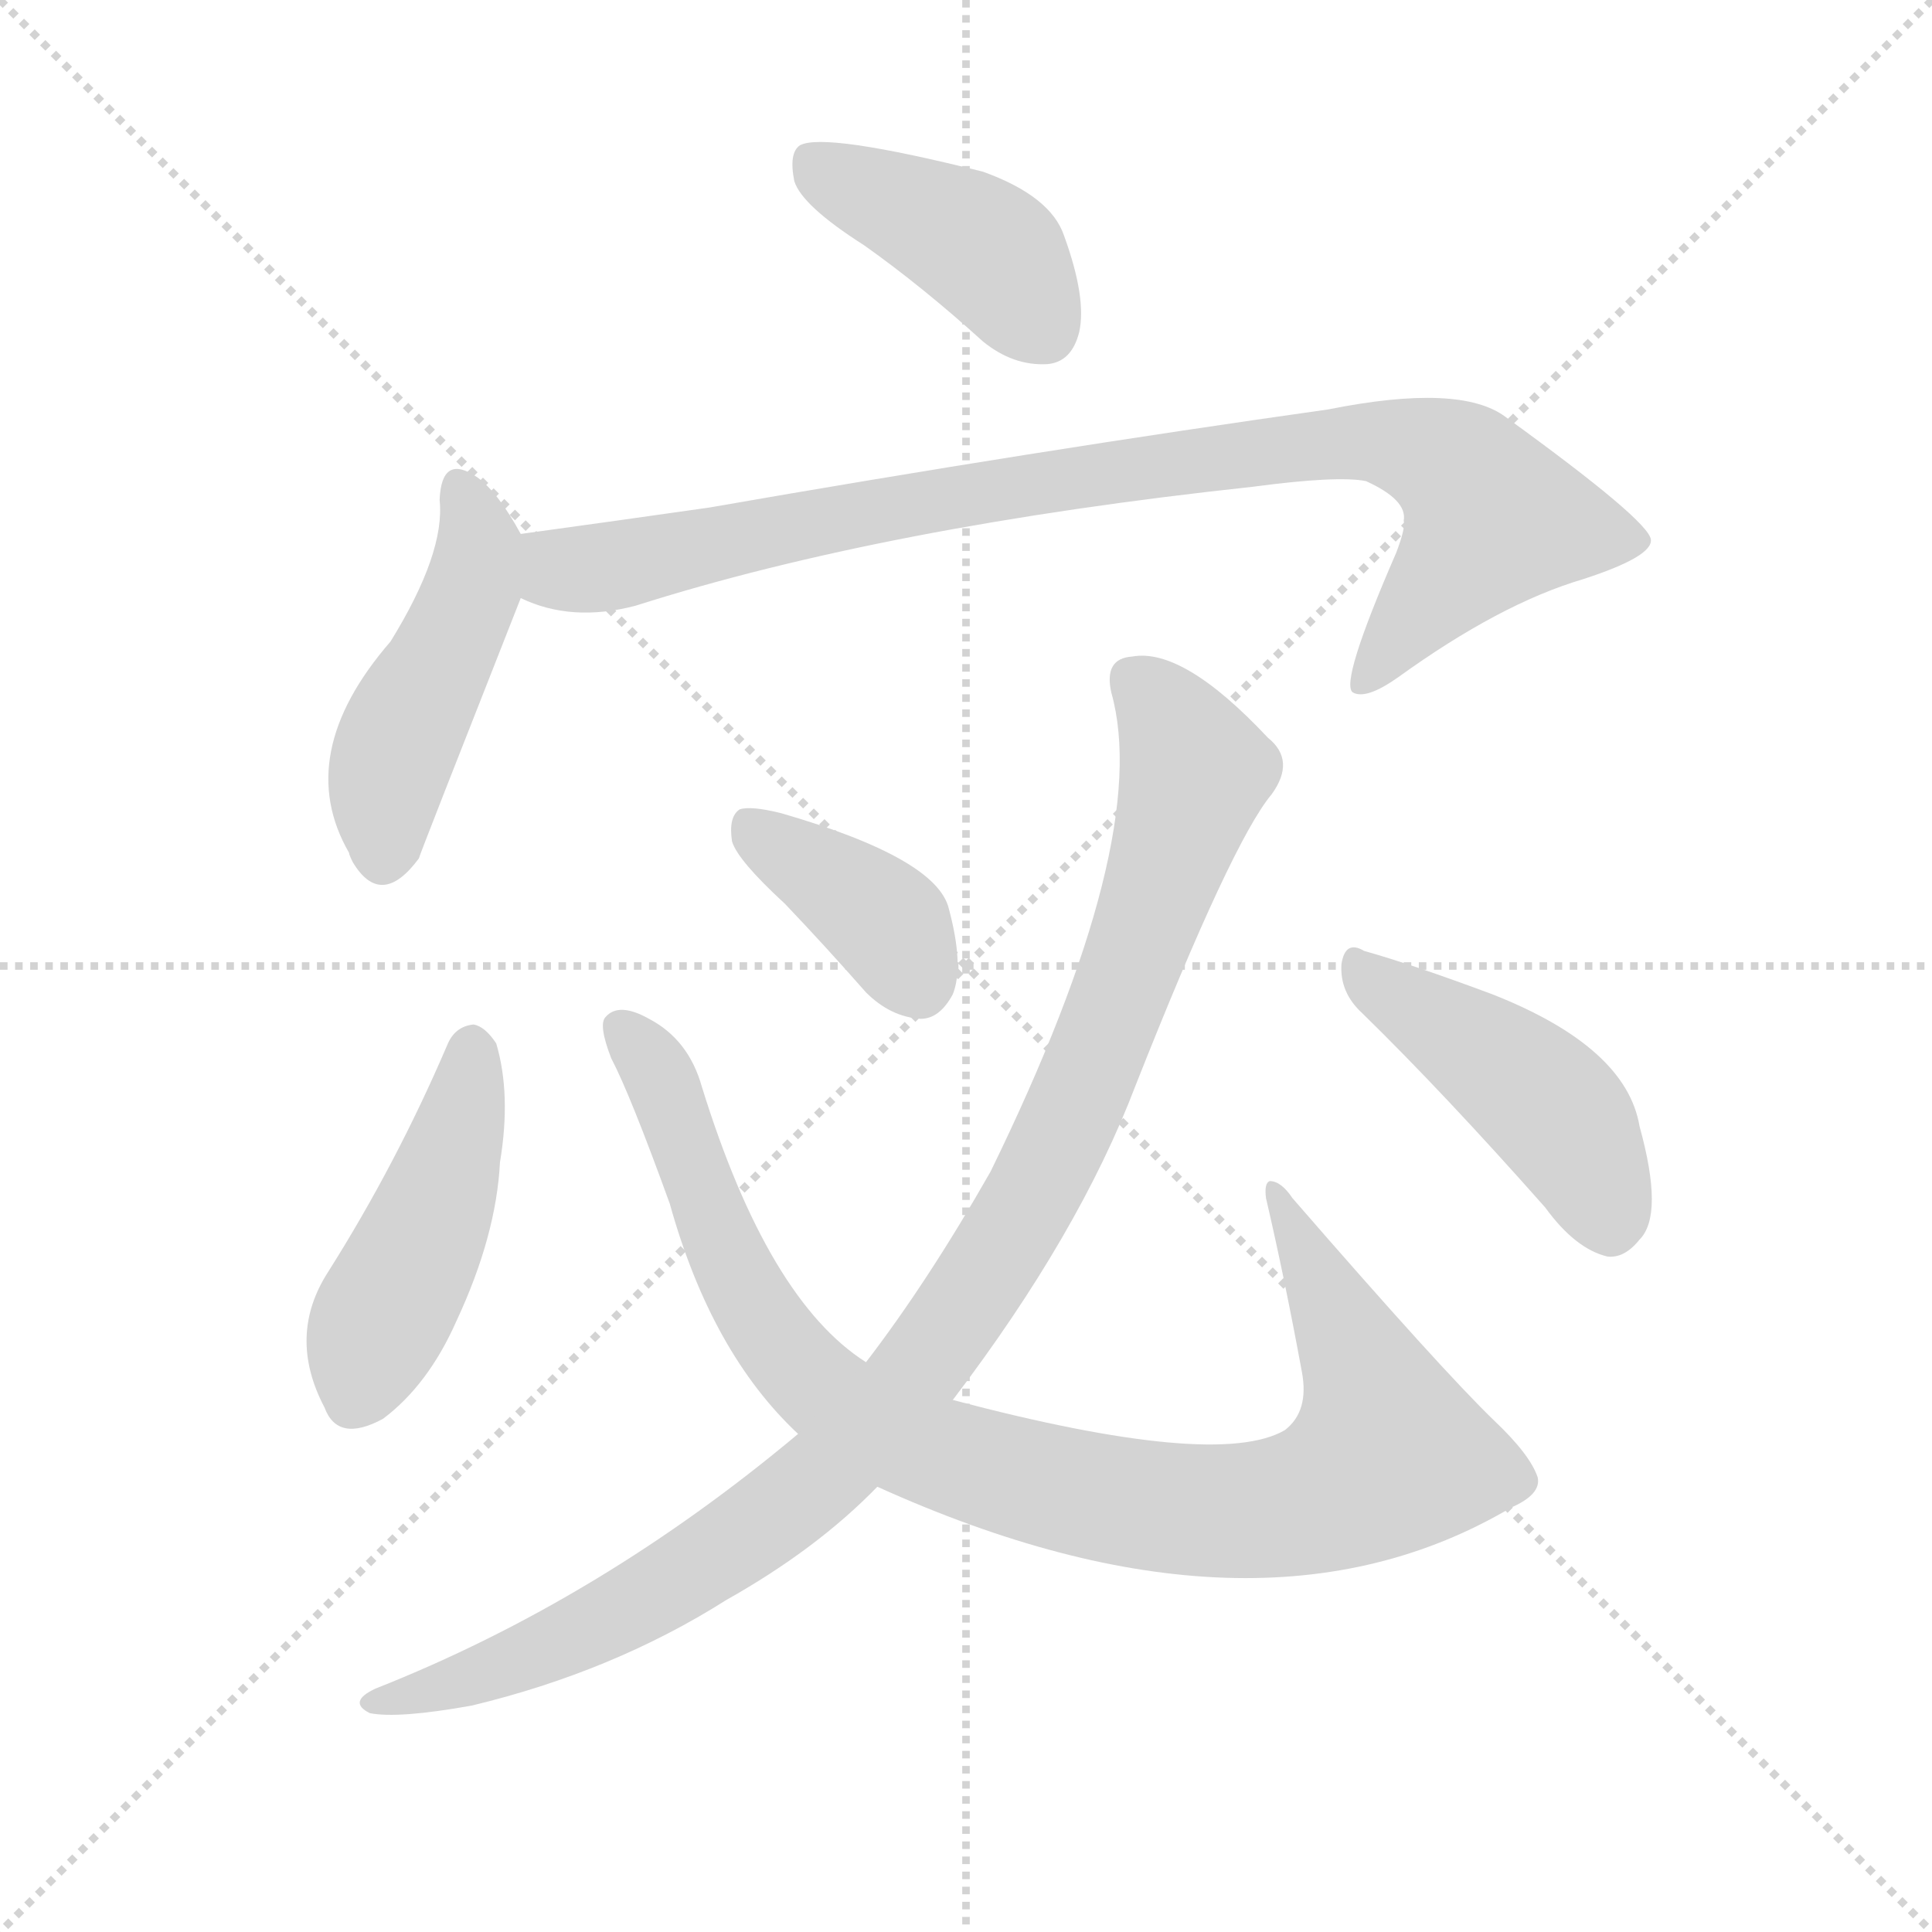
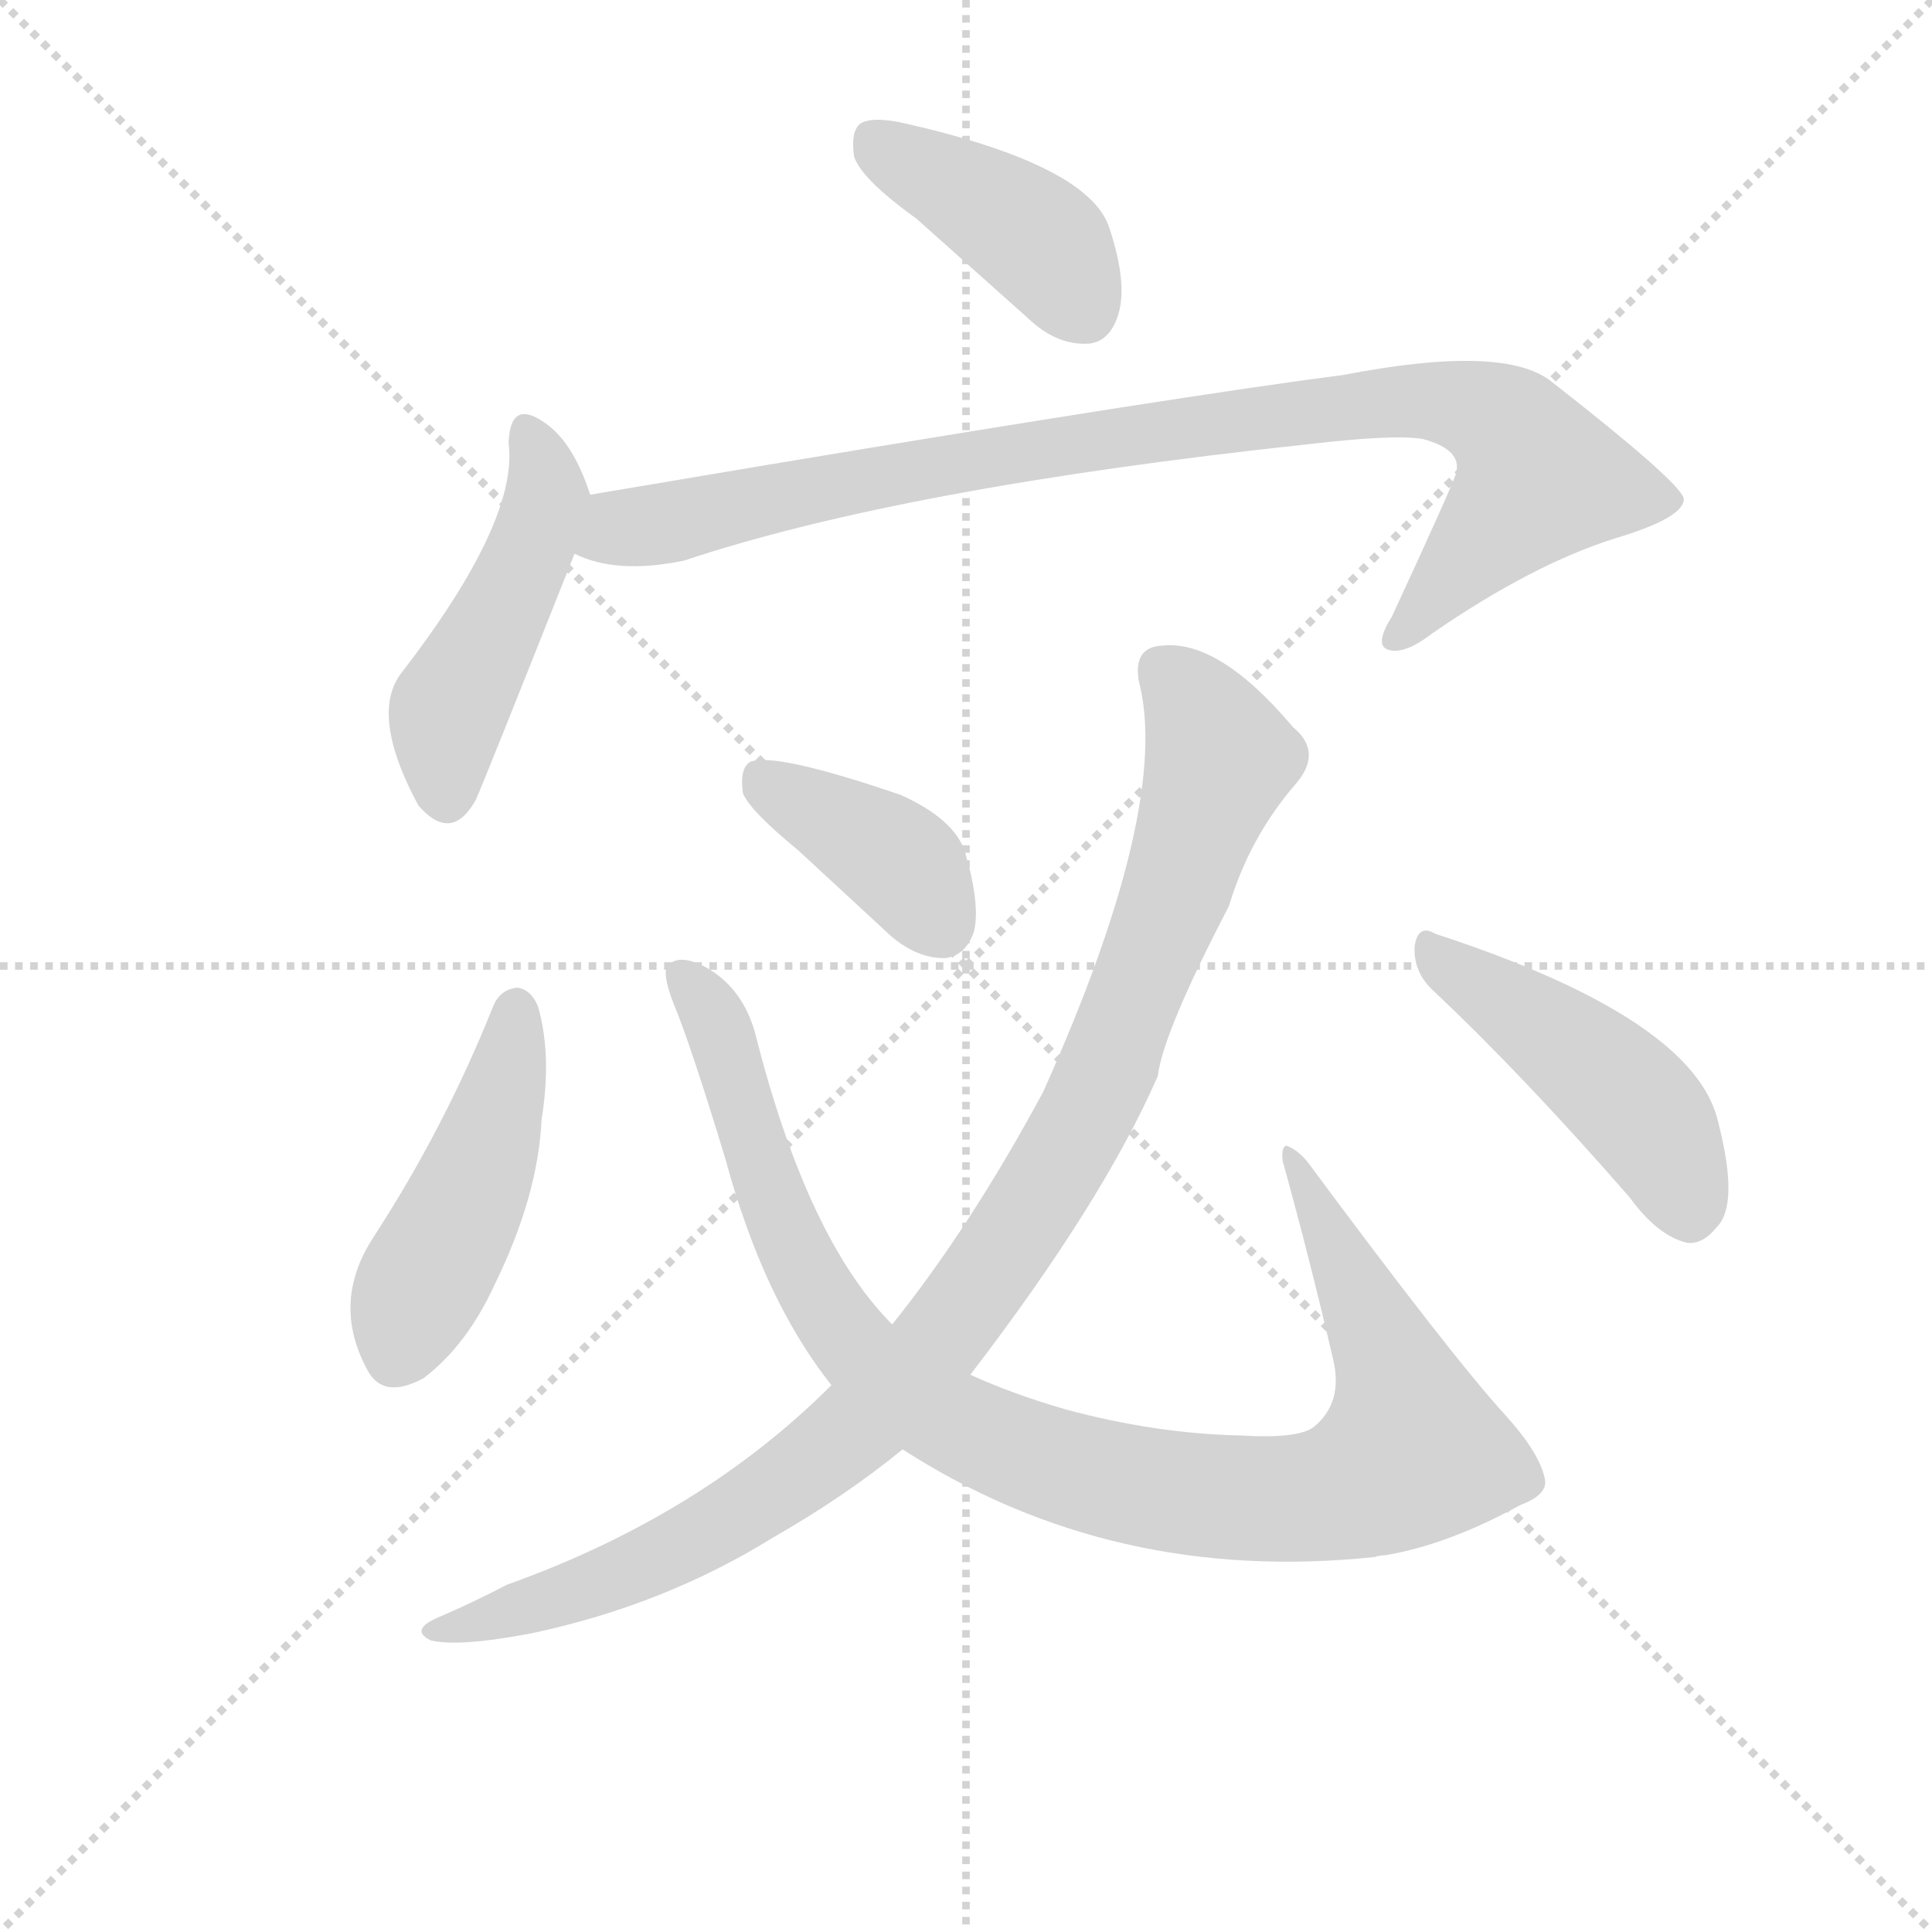
<svg xmlns="http://www.w3.org/2000/svg" version="1.1" viewBox="0 0 1024 1024">
  <g stroke="lightgray" stroke-dasharray="1,1" stroke-width="1" transform="scale(4, 4)">
    <line x1="0" y1="0" x2="256" y2="256" />
    <line x1="256" y1="0" x2="0" y2="256" />
    <line x1="128" y1="0" x2="128" y2="256" />
    <line x1="0" y1="128" x2="256" y2="128" />
  </g>
-   <g transform="scale(1, -1) translate(0, -900)">
+   <g transform="scale(0.92, -0.92) translate(60, -830)">
    <style type="text/css">
      
        @keyframes keyframes0 {
          from {
            stroke: blue;
-             stroke-dashoffset: 413;
+             stroke-dashoffset: 415;
            stroke-width: 128;
          }
          57% {
            animation-timing-function: step-end;
            stroke: blue;
            stroke-dashoffset: 0;
            stroke-width: 128;
          }
          to {
            stroke: black;
            stroke-width: 1024;
          }
        }
        #make-me-a-hanzi-animation-0 {
-           animation: keyframes0 0.586s both;
+           animation: keyframes0 0.588s both;
          animation-delay: 0s;
          animation-timing-function: linear;
        }
      
        @keyframes keyframes1 {
          from {
            stroke: blue;
-             stroke-dashoffset: 461;
+             stroke-dashoffset: 477;
+             stroke-width: 128;
+           }
+           61% {
+             animation-timing-function: step-end;
+             stroke: blue;
+             stroke-dashoffset: 0;
+             stroke-width: 128;
+           }
+           to {
+             stroke: black;
+             stroke-width: 1024;
+           }
+         }
+         #make-me-a-hanzi-animation-1 {
+           animation: keyframes1 0.638s both;
+           animation-delay: 0.588s;
+           animation-timing-function: linear;
+         }
+       
+         @keyframes keyframes2 {
+           from {
+             stroke: blue;
+             stroke-dashoffset: 956;
+             stroke-width: 128;
+           }
+           76% {
+             animation-timing-function: step-end;
+             stroke: blue;
+             stroke-dashoffset: 0;
+             stroke-width: 128;
+           }
+           to {
+             stroke: black;
+             stroke-width: 1024;
+           }
+         }
+         #make-me-a-hanzi-animation-2 {
+           animation: keyframes2 1.028s both;
+           animation-delay: 1.226s;
+           animation-timing-function: linear;
+         }
+       
+         @keyframes keyframes3 {
+           from {
+             stroke: blue;
+             stroke-dashoffset: 471;
+             stroke-width: 128;
+           }
+           61% {
+             animation-timing-function: step-end;
+             stroke: blue;
+             stroke-dashoffset: 0;
+             stroke-width: 128;
+           }
+           to {
+             stroke: black;
+             stroke-width: 1024;
+           }
+         }
+         #make-me-a-hanzi-animation-3 {
+           animation: keyframes3 0.633s both;
+           animation-delay: 2.254s;
+           animation-timing-function: linear;
+         }
+       
+         @keyframes keyframes4 {
+           from {
+             stroke: blue;
+             stroke-dashoffset: 1028;
+             stroke-width: 128;
+           }
+           77% {
+             animation-timing-function: step-end;
+             stroke: blue;
+             stroke-dashoffset: 0;
+             stroke-width: 128;
+           }
+           to {
+             stroke: black;
+             stroke-width: 1024;
+           }
+         }
+         #make-me-a-hanzi-animation-4 {
+           animation: keyframes4 1.087s both;
+           animation-delay: 2.887s;
+           animation-timing-function: linear;
+         }
+       
+         @keyframes keyframes5 {
+           from {
+             stroke: blue;
+             stroke-dashoffset: 395;
+             stroke-width: 128;
+           }
+           56% {
+             animation-timing-function: step-end;
+             stroke: blue;
+             stroke-dashoffset: 0;
+             stroke-width: 128;
+           }
+           to {
+             stroke: black;
+             stroke-width: 1024;
+           }
+         }
+         #make-me-a-hanzi-animation-5 {
+           animation: keyframes5 0.571s both;
+           animation-delay: 3.974s;
+           animation-timing-function: linear;
+         }
+       
+         @keyframes keyframes6 {
+           from {
+             stroke: blue;
+             stroke-dashoffset: 1031;
+             stroke-width: 128;
+           }
+           77% {
+             animation-timing-function: step-end;
+             stroke: blue;
+             stroke-dashoffset: 0;
+             stroke-width: 128;
+           }
+           to {
+             stroke: black;
+             stroke-width: 1024;
+           }
+         }
+         #make-me-a-hanzi-animation-6 {
+           animation: keyframes6 1.089s both;
+           animation-delay: 4.545s;
+           animation-timing-function: linear;
+         }
+       
+         @keyframes keyframes7 {
+           from {
+             stroke: blue;
+             stroke-dashoffset: 470;
            stroke-width: 128;
          }
          60% {
            animation-timing-function: step-end;
            stroke: blue;
            stroke-dashoffset: 0;
            stroke-width: 128;
          }
          to {
            stroke: black;
            stroke-width: 1024;
          }
        }
-         #make-me-a-hanzi-animation-1 {
-           animation: keyframes1 0.625s both;
-           animation-delay: 0.586s;
-           animation-timing-function: linear;
-         }
-       
-         @keyframes keyframes2 {
-           from {
-             stroke: blue;
-             stroke-dashoffset: 901;
-             stroke-width: 128;
-           }
-           75% {
-             animation-timing-function: step-end;
-             stroke: blue;
-             stroke-dashoffset: 0;
-             stroke-width: 128;
-           }
-           to {
-             stroke: black;
-             stroke-width: 1024;
-           }
-         }
-         #make-me-a-hanzi-animation-2 {
-           animation: keyframes2 0.983s both;
-           animation-delay: 1.211s;
-           animation-timing-function: linear;
-         }
-       
-         @keyframes keyframes3 {
-           from {
-             stroke: blue;
-             stroke-dashoffset: 452;
-             stroke-width: 128;
-           }
-           60% {
-             animation-timing-function: step-end;
-             stroke: blue;
-             stroke-dashoffset: 0;
-             stroke-width: 128;
-           }
-           to {
-             stroke: black;
-             stroke-width: 1024;
-           }
-         }
-         #make-me-a-hanzi-animation-3 {
-           animation: keyframes3 0.618s both;
-           animation-delay: 2.194s;
-           animation-timing-function: linear;
-         }
-       
-         @keyframes keyframes4 {
-           from {
-             stroke: blue;
-             stroke-dashoffset: 950;
-             stroke-width: 128;
-           }
-           76% {
-             animation-timing-function: step-end;
-             stroke: blue;
-             stroke-dashoffset: 0;
-             stroke-width: 128;
-           }
-           to {
-             stroke: black;
-             stroke-width: 1024;
-           }
-         }
-         #make-me-a-hanzi-animation-4 {
-           animation: keyframes4 1.023s both;
-           animation-delay: 2.812s;
-           animation-timing-function: linear;
-         }
-       
-         @keyframes keyframes5 {
-           from {
-             stroke: blue;
-             stroke-dashoffset: 382;
-             stroke-width: 128;
-           }
-           55% {
-             animation-timing-function: step-end;
-             stroke: blue;
-             stroke-dashoffset: 0;
-             stroke-width: 128;
-           }
-           to {
-             stroke: black;
-             stroke-width: 1024;
-           }
-         }
-         #make-me-a-hanzi-animation-5 {
-           animation: keyframes5 0.561s both;
-           animation-delay: 3.835s;
-           animation-timing-function: linear;
-         }
-       
-         @keyframes keyframes6 {
-           from {
-             stroke: blue;
-             stroke-dashoffset: 1009;
-             stroke-width: 128;
-           }
-           77% {
-             animation-timing-function: step-end;
-             stroke: blue;
-             stroke-dashoffset: 0;
-             stroke-width: 128;
-           }
-           to {
-             stroke: black;
-             stroke-width: 1024;
-           }
-         }
-         #make-me-a-hanzi-animation-6 {
-           animation: keyframes6 1.071s both;
-           animation-delay: 4.396s;
-           animation-timing-function: linear;
-         }
-       
-         @keyframes keyframes7 {
-           from {
-             stroke: blue;
-             stroke-dashoffset: 447;
-             stroke-width: 128;
-           }
-           59% {
-             animation-timing-function: step-end;
-             stroke: blue;
-             stroke-dashoffset: 0;
-             stroke-width: 128;
-           }
-           to {
-             stroke: black;
-             stroke-width: 1024;
-           }
-         }
        #make-me-a-hanzi-animation-7 {
-           animation: keyframes7 0.614s both;
-           animation-delay: 5.467s;
+           animation: keyframes7 0.632s both;
+           animation-delay: 5.634s;
          animation-timing-function: linear;
        }
      
    </style>
-     <path d="M 458 770 Q 489 748 521 719 Q 537 706 555 707 Q 568 708 572 724 Q 576 742 564 775 Q 557 796 521 809 Q 437 830 424 823 Q 418 819 421 804 Q 425 791 458 770 Z" fill="lightgray" />
-     <path d="M 276 617 Q 264 639 253 647 Q 234 660 233 635 Q 236 607 207 560 Q 155 500 185 448 Q 185 447 187 443 Q 202 418 222 445 Q 222 446 276 583 C 284 603 284 603 276 617 Z" fill="lightgray" />
-     <path d="M 276 583 Q 303 570 337 579 Q 469 621 664 642 Q 709 648 724 645 Q 746 635 744 624 Q 745 620 740 607 Q 710 538 717 533 Q 724 529 741 541 Q 795 580 839 593 Q 876 605 875 614 Q 874 624 798 679 Q 774 697 704 683 Q 548 661 376 631 Q 327 624 276 617 C 246 613 247 592 276 583 Z" fill="lightgray" />
-     <path d="M 237 346 Q 210 283 174 226 Q 152 192 172 154 Q 179 135 203 148 Q 227 166 242 200 Q 263 245 265 284 Q 271 320 263 347 Q 257 356 251 357 Q 241 356 237 346 Z" fill="lightgray" />
-     <path d="M 465 112 Q 666 21 801 101 Q 817 108 815 117 Q 811 129 792 147 Q 764 174 685 265 Q 679 274 673 274 Q 670 273 671 265 Q 681 222 690 173 Q 694 152 681 142 Q 645 121 505 158 L 459 178 Q 407 211 372 324 Q 365 349 344 360 Q 328 369 321 361 Q 317 357 324 339 Q 334 320 355 262 Q 377 183 423 140 L 465 112 Z" fill="lightgray" />
-     <path d="M 416 421 Q 437 399 459 374 Q 472 361 488 360 Q 498 360 505 373 Q 511 388 503 418 Q 497 445 414 469 Q 398 473 392 471 Q 386 467 388 454 Q 391 444 416 421 Z" fill="lightgray" />
-     <path d="M 423 140 Q 318 52 199 5 Q 184 -2 196 -8 Q 211 -11 250 -4 Q 325 14 385 52 Q 433 79 465 112 L 505 158 Q 572 246 602 325 Q 653 454 674 479 Q 687 497 672 509 Q 627 557 600 552 Q 585 551 589 533 Q 611 455 525 279 Q 492 221 459 178 L 423 140 Z" fill="lightgray" />
-     <path d="M 722 363 Q 765 321 819 260 Q 835 238 852 234 Q 861 233 869 243 Q 882 256 869 303 Q 862 345 791 373 Q 748 389 723 396 Q 713 402 711 389 Q 710 374 722 363 Z" fill="lightgray" />
+     <path d="M 468 704 L 533 646 Q 549 631 567 632 Q 579 633 584 648 Q 590 666 579 699 Q 567 735 461 759 Q 443 763 436 759 Q 430 755 432 740 Q 436 727 468 704 Z" fill="lightgray" />
+     <path d="M 280 545 Q 270 576 253 587 Q 234 600 233 575 Q 239 530 171 442 Q 153 418 181 366 Q 200 344 214 369 Q 217 375 271 511 C 282 539 282 539 280 545 Z" fill="lightgray" />
+     <path d="M 271 511 Q 295 499 334 507 Q 460 549 693 574 Q 744 580 760 577 Q 782 571 779 558 Q 779 555 742 475 Q 732 459 739 456 Q 748 452 765 465 Q 823 505 871 520 Q 911 532 910 543 Q 907 553 834 610 Q 807 632 714 614 Q 621 602 381 562 L 280 545 C 250 540 242 519 271 511 Z" fill="lightgray" />
+     <path d="M 224 250 Q 196 180 155 117 Q 131 80 151 42 Q 160 23 184 36 Q 209 55 225 90 Q 250 141 252 185 Q 258 222 250 250 Q 246 260 238 261 Q 228 260 224 250 Z" fill="lightgray" />
+     <path d="M 460 -5 Q 581 -83 732 -67 Q 735 -66 738 -66 Q 774 -60 816 -37 Q 832 -31 830 -22 Q 827 -7 807 15 Q 776 49 693 161 Q 687 168 681 170 Q 678 169 679 161 Q 694 107 708 47 Q 714 22 697 8 Q 688 1 655 3 Q 606 4 554 18 Q 523 27 499 38 L 454 67 Q 405 116 375 235 Q 368 260 348 272 Q 332 281 325 274 Q 321 270 328 252 Q 338 228 358 162 Q 380 81 419 32 L 460 -5 Z" fill="lightgray" />
+     <path d="M 400 340 L 453 291 Q 468 278 484 278 Q 496 279 501 293 Q 505 308 496 339 Q 490 358 459 372 Q 386 397 372 391 Q 366 387 368 373 Q 372 363 400 340 Z" fill="lightgray" />
+     <path d="M 419 32 Q 344 -43 232 -83 Q 213 -93 192 -102 Q 176 -109 188 -115 Q 204 -119 246 -111 Q 322 -95 385 -56 Q 427 -32 460 -5 L 499 38 Q 575 137 607 210 Q 610 235 648 308 Q 660 348 687 379 Q 702 397 685 411 Q 642 462 609 458 Q 593 457 596 438 Q 615 366 541 201 Q 499 123 454 67 L 419 32 Z" fill="lightgray" />
+     <path d="M 766 259 Q 818 210 879 140 Q 895 118 912 114 Q 921 113 929 123 Q 942 136 930 183 Q 917 243 767 292 Q 757 298 755 285 Q 754 270 766 259 Z" fill="lightgray" />
    <clipPath id="make-me-a-hanzi-clip-0">
-       <path d="M 458 770 Q 489 748 521 719 Q 537 706 555 707 Q 568 708 572 724 Q 576 742 564 775 Q 557 796 521 809 Q 437 830 424 823 Q 418 819 421 804 Q 425 791 458 770 Z" />
-     </clipPath>
-     <path clip-path="url(#make-me-a-hanzi-clip-0)" d="M 429 816 L 524 767 L 553 726" fill="none" id="make-me-a-hanzi-animation-0" stroke-dasharray="285 570" stroke-linecap="round" />
+       <path d="M 468 704 L 533 646 Q 549 631 567 632 Q 579 633 584 648 Q 590 666 579 699 Q 567 735 461 759 Q 443 763 436 759 Q 430 755 432 740 Q 436 727 468 704 Z" />
+     </clipPath>
+     <path clip-path="url(#make-me-a-hanzi-clip-0)" d="M 443 750 L 544 687 L 564 652" fill="none" id="make-me-a-hanzi-animation-0" stroke-dasharray="287 574" stroke-linecap="round" />
    <clipPath id="make-me-a-hanzi-clip-1">
-       <path d="M 276 617 Q 264 639 253 647 Q 234 660 233 635 Q 236 607 207 560 Q 155 500 185 448 Q 185 447 187 443 Q 202 418 222 445 Q 222 446 276 583 C 284 603 284 603 276 617 Z" />
-     </clipPath>
-     <path clip-path="url(#make-me-a-hanzi-clip-1)" d="M 244 640 L 253 611 L 251 589 L 212 510 L 204 484 L 203 447" fill="none" id="make-me-a-hanzi-animation-1" stroke-dasharray="333 666" stroke-linecap="round" />
+       <path d="M 280 545 Q 270 576 253 587 Q 234 600 233 575 Q 239 530 171 442 Q 153 418 181 366 Q 200 344 214 369 Q 217 375 271 511 C 282 539 282 539 280 545 Z" />
+     </clipPath>
+     <path clip-path="url(#make-me-a-hanzi-clip-1)" d="M 244 580 L 255 544 L 244 507 L 198 420 L 197 374" fill="none" id="make-me-a-hanzi-animation-1" stroke-dasharray="349 698" stroke-linecap="round" />
    <clipPath id="make-me-a-hanzi-clip-2">
-       <path d="M 276 583 Q 303 570 337 579 Q 469 621 664 642 Q 709 648 724 645 Q 746 635 744 624 Q 745 620 740 607 Q 710 538 717 533 Q 724 529 741 541 Q 795 580 839 593 Q 876 605 875 614 Q 874 624 798 679 Q 774 697 704 683 Q 548 661 376 631 Q 327 624 276 617 C 246 613 247 592 276 583 Z" />
-     </clipPath>
-     <path clip-path="url(#make-me-a-hanzi-clip-2)" d="M 284 611 L 301 598 L 325 600 L 593 651 L 738 665 L 766 656 L 791 625 L 722 537" fill="none" id="make-me-a-hanzi-animation-2" stroke-dasharray="773 1546" stroke-linecap="round" />
+       <path d="M 271 511 Q 295 499 334 507 Q 460 549 693 574 Q 744 580 760 577 Q 782 571 779 558 Q 779 555 742 475 Q 732 459 739 456 Q 748 452 765 465 Q 823 505 871 520 Q 911 532 910 543 Q 907 553 834 610 Q 807 632 714 614 Q 621 602 381 562 L 280 545 C 250 540 242 519 271 511 Z" />
+     </clipPath>
+     <path clip-path="url(#make-me-a-hanzi-clip-2)" d="M 280 515 L 297 526 L 579 578 L 749 600 L 795 592 L 811 581 L 827 555 L 744 462" fill="none" id="make-me-a-hanzi-animation-2" stroke-dasharray="828 1656" stroke-linecap="round" />
    <clipPath id="make-me-a-hanzi-clip-3">
-       <path d="M 237 346 Q 210 283 174 226 Q 152 192 172 154 Q 179 135 203 148 Q 227 166 242 200 Q 263 245 265 284 Q 271 320 263 347 Q 257 356 251 357 Q 241 356 237 346 Z" />
-     </clipPath>
-     <path clip-path="url(#make-me-a-hanzi-clip-3)" d="M 251 345 L 237 280 L 199 196 L 189 160" fill="none" id="make-me-a-hanzi-animation-3" stroke-dasharray="324 648" stroke-linecap="round" />
+       <path d="M 224 250 Q 196 180 155 117 Q 131 80 151 42 Q 160 23 184 36 Q 209 55 225 90 Q 250 141 252 185 Q 258 222 250 250 Q 246 260 238 261 Q 228 260 224 250 Z" />
+     </clipPath>
+     <path clip-path="url(#make-me-a-hanzi-clip-3)" d="M 237 250 L 221 170 L 167 48" fill="none" id="make-me-a-hanzi-animation-3" stroke-dasharray="343 686" stroke-linecap="round" />
    <clipPath id="make-me-a-hanzi-clip-4">
-       <path d="M 465 112 Q 666 21 801 101 Q 817 108 815 117 Q 811 129 792 147 Q 764 174 685 265 Q 679 274 673 274 Q 670 273 671 265 Q 681 222 690 173 Q 694 152 681 142 Q 645 121 505 158 L 459 178 Q 407 211 372 324 Q 365 349 344 360 Q 328 369 321 361 Q 317 357 324 339 Q 334 320 355 262 Q 377 183 423 140 L 465 112 Z" />
-     </clipPath>
-     <path clip-path="url(#make-me-a-hanzi-clip-4)" d="M 328 356 L 347 334 L 381 243 L 410 191 L 454 151 L 537 117 L 600 103 L 657 99 L 708 109 L 736 129 L 729 159 L 678 268" fill="none" id="make-me-a-hanzi-animation-4" stroke-dasharray="822 1644" stroke-linecap="round" />
+       <path d="M 460 -5 Q 581 -83 732 -67 Q 735 -66 738 -66 Q 774 -60 816 -37 Q 832 -31 830 -22 Q 827 -7 807 15 Q 776 49 693 161 Q 687 168 681 170 Q 678 169 679 161 Q 694 107 708 47 Q 714 22 697 8 Q 688 1 655 3 Q 606 4 554 18 Q 523 27 499 38 L 454 67 Q 405 116 375 235 Q 368 260 348 272 Q 332 281 325 274 Q 321 270 328 252 Q 338 228 358 162 Q 380 81 419 32 L 460 -5 Z" />
+     </clipPath>
+     <path clip-path="url(#make-me-a-hanzi-clip-4)" d="M 332 269 L 355 236 L 390 126 L 426 62 L 482 15 L 548 -14 L 603 -28 L 675 -34 L 720 -27 L 754 -6 L 736 57 L 686 164" fill="none" id="make-me-a-hanzi-animation-4" stroke-dasharray="900 1800" stroke-linecap="round" />
    <clipPath id="make-me-a-hanzi-clip-5">
-       <path d="M 416 421 Q 437 399 459 374 Q 472 361 488 360 Q 498 360 505 373 Q 511 388 503 418 Q 497 445 414 469 Q 398 473 392 471 Q 386 467 388 454 Q 391 444 416 421 Z" />
-     </clipPath>
-     <path clip-path="url(#make-me-a-hanzi-clip-5)" d="M 397 464 L 469 412 L 486 379" fill="none" id="make-me-a-hanzi-animation-5" stroke-dasharray="254 508" stroke-linecap="round" />
+       <path d="M 400 340 L 453 291 Q 468 278 484 278 Q 496 279 501 293 Q 505 308 496 339 Q 490 358 459 372 Q 386 397 372 391 Q 366 387 368 373 Q 372 363 400 340 Z" />
+     </clipPath>
+     <path clip-path="url(#make-me-a-hanzi-clip-5)" d="M 377 384 L 451 339 L 482 297" fill="none" id="make-me-a-hanzi-animation-5" stroke-dasharray="267 534" stroke-linecap="round" />
    <clipPath id="make-me-a-hanzi-clip-6">
-       <path d="M 423 140 Q 318 52 199 5 Q 184 -2 196 -8 Q 211 -11 250 -4 Q 325 14 385 52 Q 433 79 465 112 L 505 158 Q 572 246 602 325 Q 653 454 674 479 Q 687 497 672 509 Q 627 557 600 552 Q 585 551 589 533 Q 611 455 525 279 Q 492 221 459 178 L 423 140 Z" />
-     </clipPath>
-     <path clip-path="url(#make-me-a-hanzi-clip-6)" d="M 600 539 L 615 526 L 634 491 L 566 305 L 491 179 L 443 125 L 380 76 L 294 28 L 201 -2" fill="none" id="make-me-a-hanzi-animation-6" stroke-dasharray="881 1762" stroke-linecap="round" />
+       <path d="M 419 32 Q 344 -43 232 -83 Q 213 -93 192 -102 Q 176 -109 188 -115 Q 204 -119 246 -111 Q 322 -95 385 -56 Q 427 -32 460 -5 L 499 38 Q 575 137 607 210 Q 610 235 648 308 Q 660 348 687 379 Q 702 397 685 411 Q 642 462 609 458 Q 593 457 596 438 Q 615 366 541 201 Q 499 123 454 67 L 419 32 Z" />
+     </clipPath>
+     <path clip-path="url(#make-me-a-hanzi-clip-6)" d="M 609 444 L 626 427 L 643 393 L 574 205 L 549 157 L 484 61 L 420 -3 L 343 -55 L 292 -79 L 194 -110" fill="none" id="make-me-a-hanzi-animation-6" stroke-dasharray="903 1806" stroke-linecap="round" />
    <clipPath id="make-me-a-hanzi-clip-7">
-       <path d="M 722 363 Q 765 321 819 260 Q 835 238 852 234 Q 861 233 869 243 Q 882 256 869 303 Q 862 345 791 373 Q 748 389 723 396 Q 713 402 711 389 Q 710 374 722 363 Z" />
-     </clipPath>
-     <path clip-path="url(#make-me-a-hanzi-clip-7)" d="M 722 384 L 827 308 L 853 252" fill="none" id="make-me-a-hanzi-animation-7" stroke-dasharray="319 638" stroke-linecap="round" />
+       <path d="M 766 259 Q 818 210 879 140 Q 895 118 912 114 Q 921 113 929 123 Q 942 136 930 183 Q 917 243 767 292 Q 757 298 755 285 Q 754 270 766 259 Z" />
+     </clipPath>
+     <path clip-path="url(#make-me-a-hanzi-clip-7)" d="M 766 280 L 840 230 L 885 190 L 913 132" fill="none" id="make-me-a-hanzi-animation-7" stroke-dasharray="342 684" stroke-linecap="round" />
  </g>
</svg>
